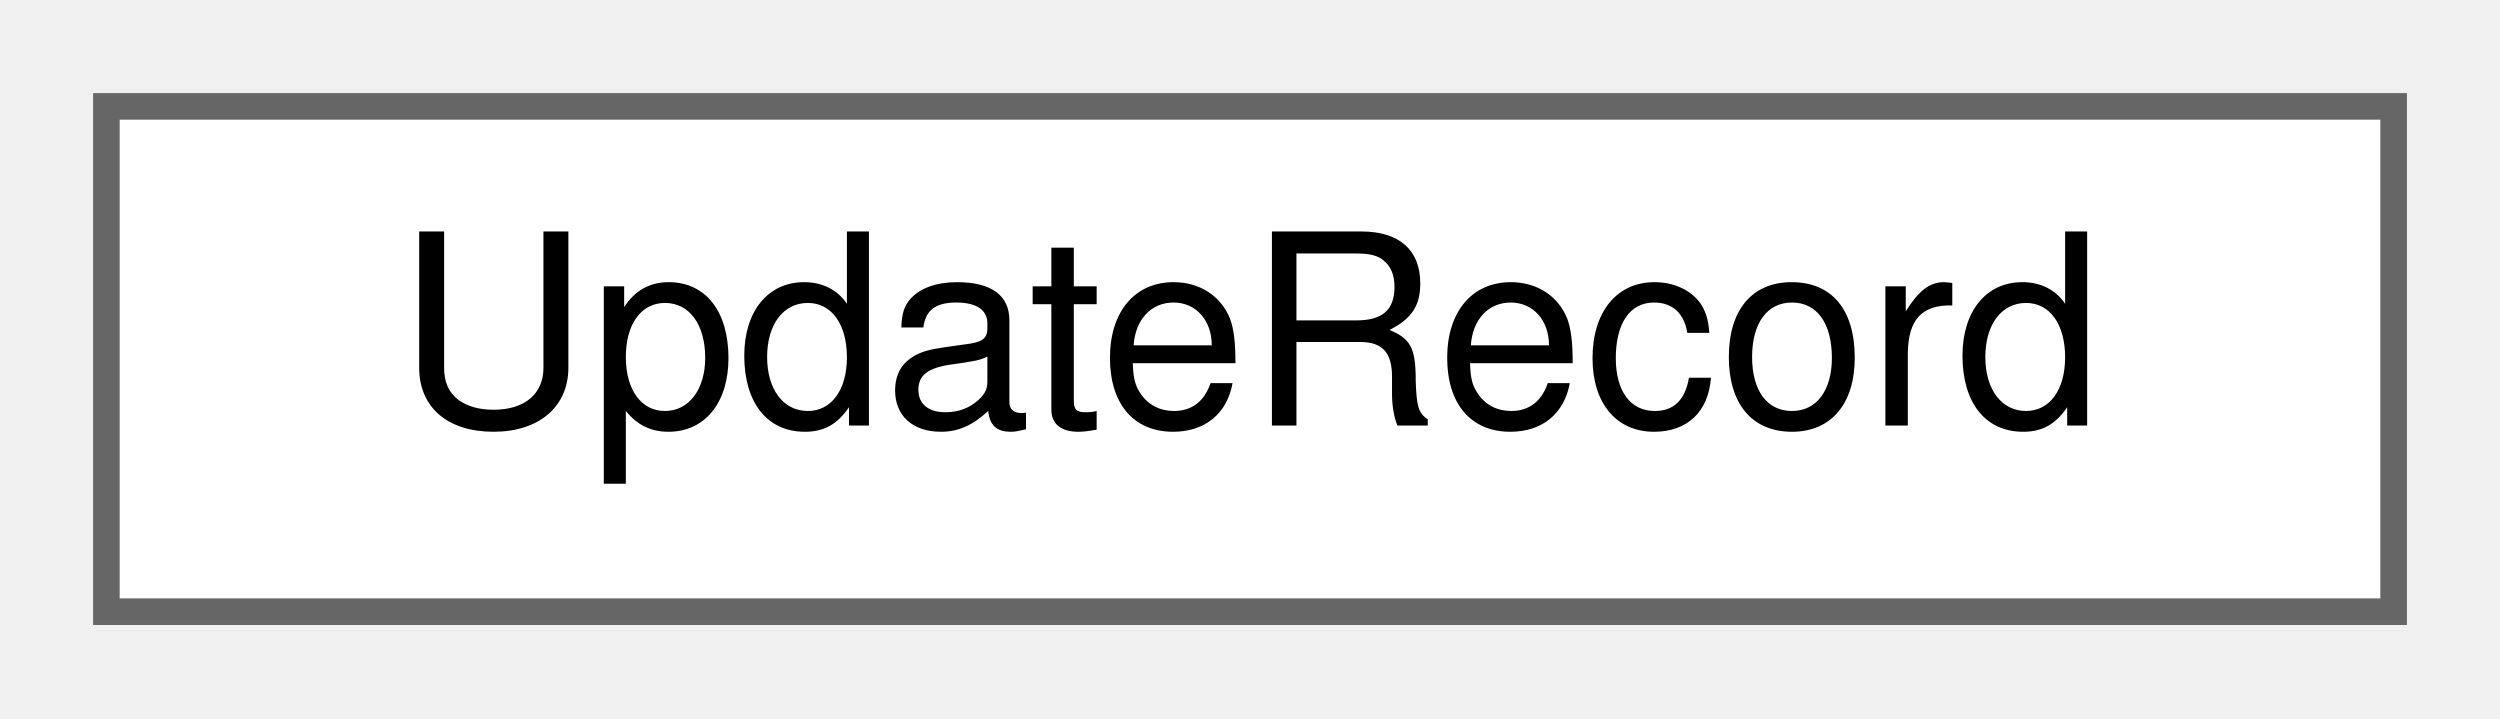
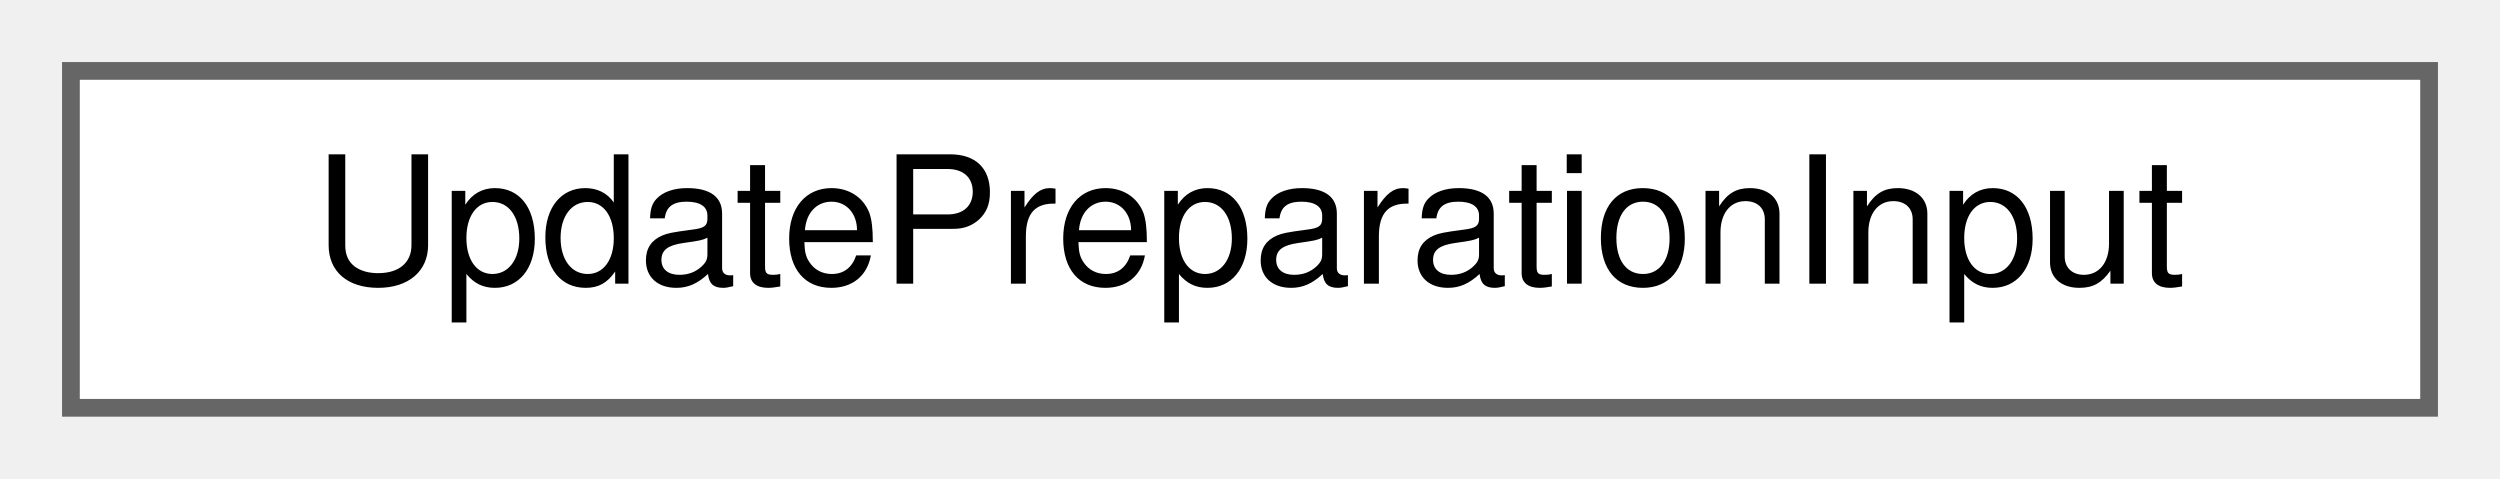
- <svg xmlns="http://www.w3.org/2000/svg" xmlns:xlink="http://www.w3.org/1999/xlink" width="94pt" height="27pt" viewBox="0.00 0.00 94.00 27.00">
+ <svg xmlns="http://www.w3.org/2000/svg" xmlns:xlink="http://www.w3.org/1999/xlink" width="141pt" height="27pt" viewBox="0.00 0.00 141.00 27.00">
  <g id="graph0" class="graph" transform="scale(1 1) rotate(0) translate(4 23)">
    <g id="Node000000" class="node">
      <g id="a_Node000000">
-         <a xlink:href="struct_update_record.html" target="_top" xlink:title="A record of an update in place, as parseUpdateRecord() reads it.">
-           <polygon fill="white" stroke="#666666" points="86,-19 0,-19 0,0 86,0 86,-19" />
-           <text text-anchor="middle" x="43" y="-7" font-family="Helvetica,sans-Serif" font-size="10.00">UpdateRecord</text>
+         <a xlink:href="struct_update_preparation_input.html" target="_top" xlink:title=" ">
+           <polygon fill="white" stroke="#666666" points="133,-19 0,-19 0,0 133,0 133,-19" />
+           <text text-anchor="middle" x="66.5" y="-7" font-family="Helvetica,sans-Serif" font-size="10.00">UpdatePreparationInput</text>
        </a>
      </g>
    </g>
  </g>
</svg>
